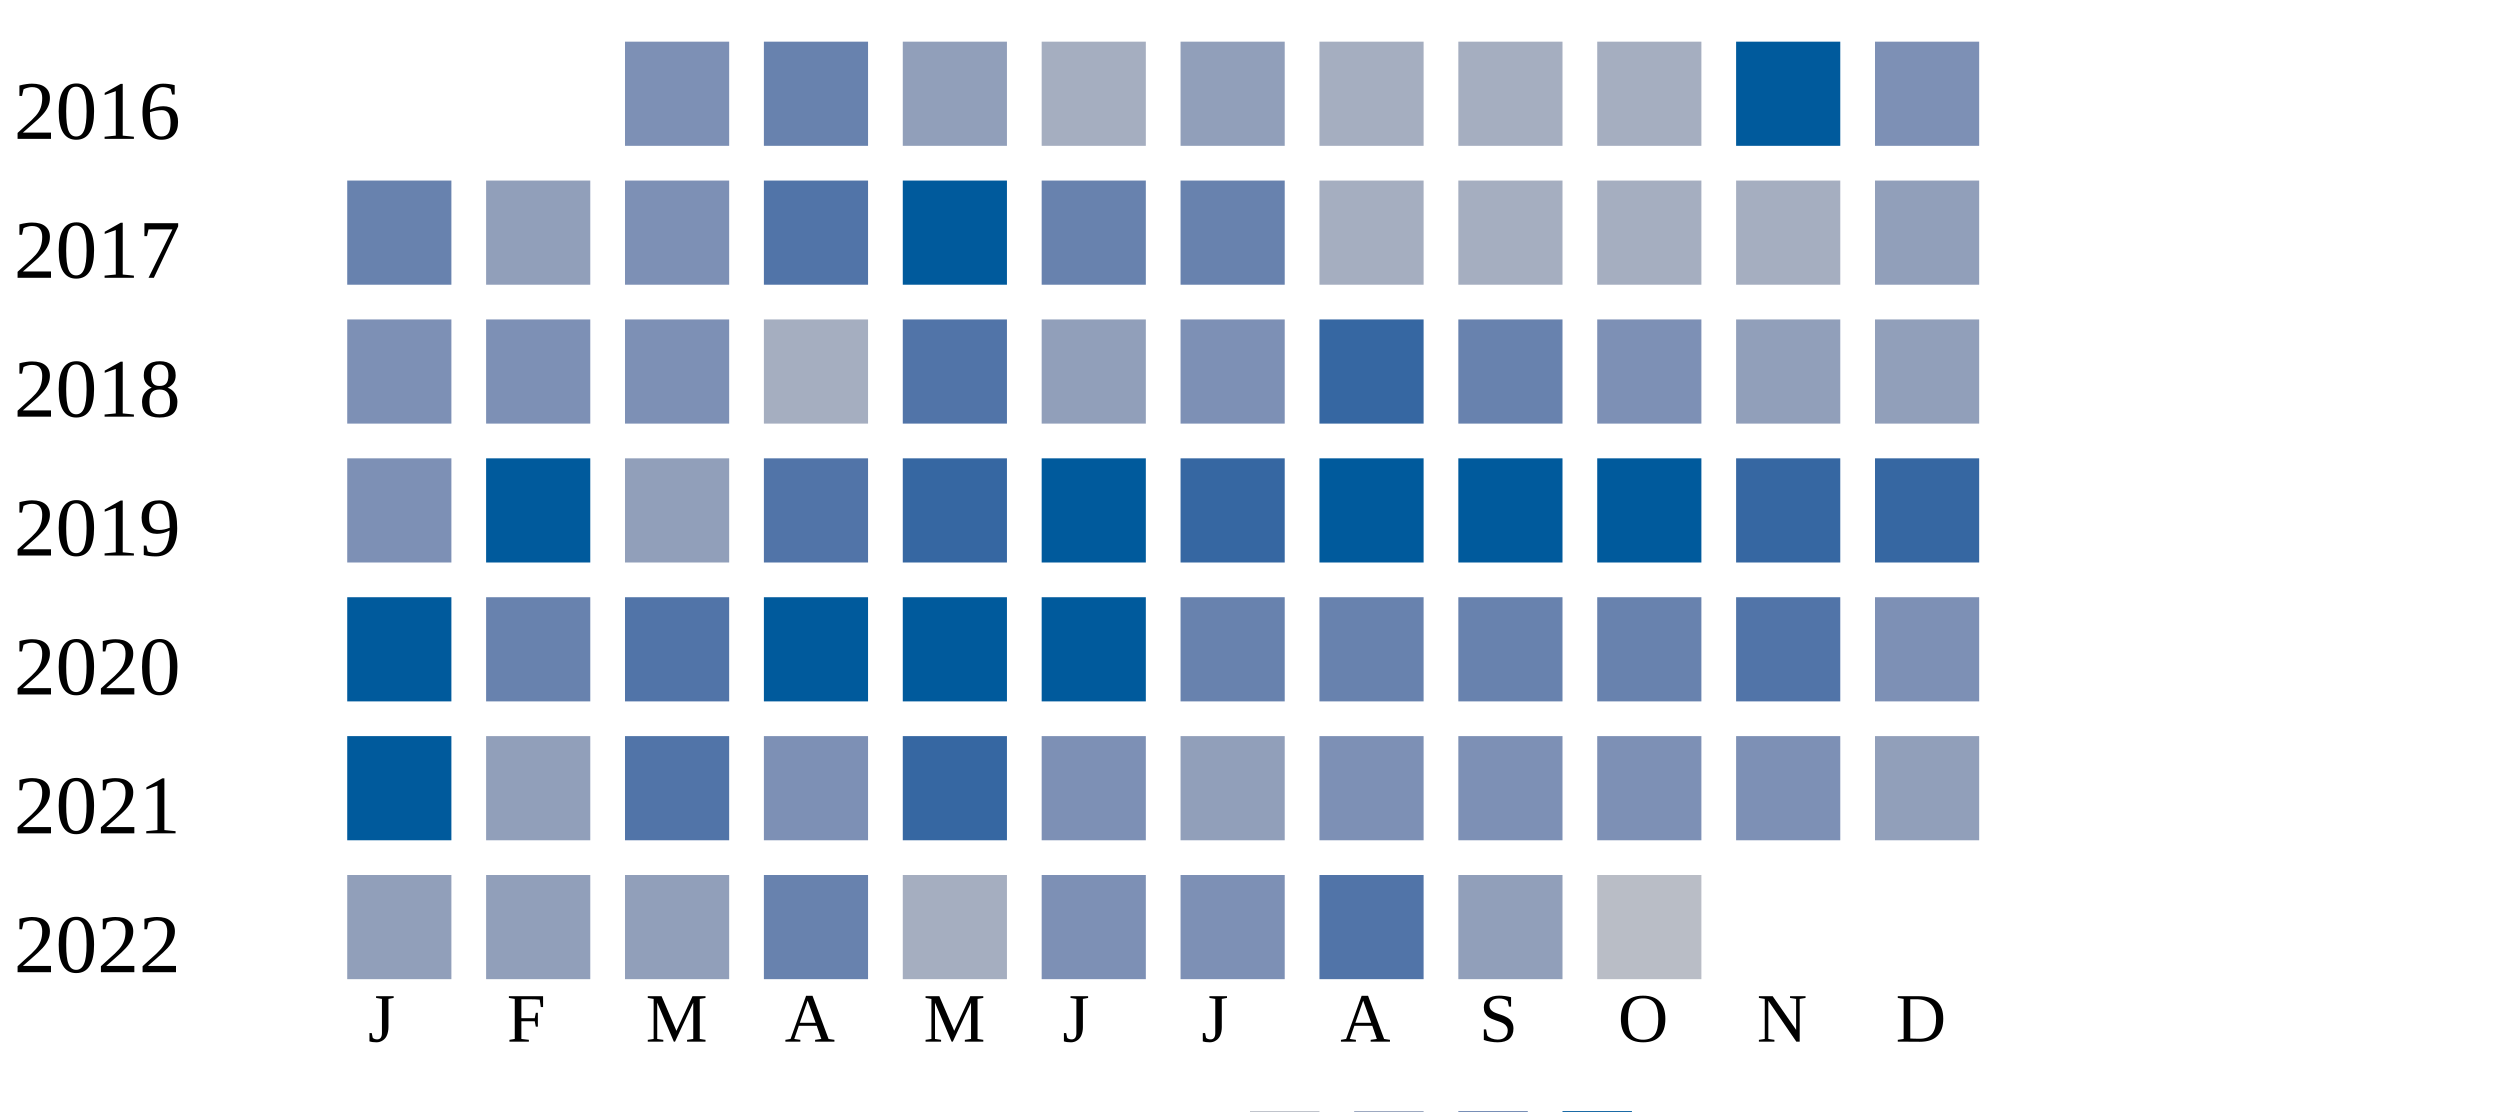
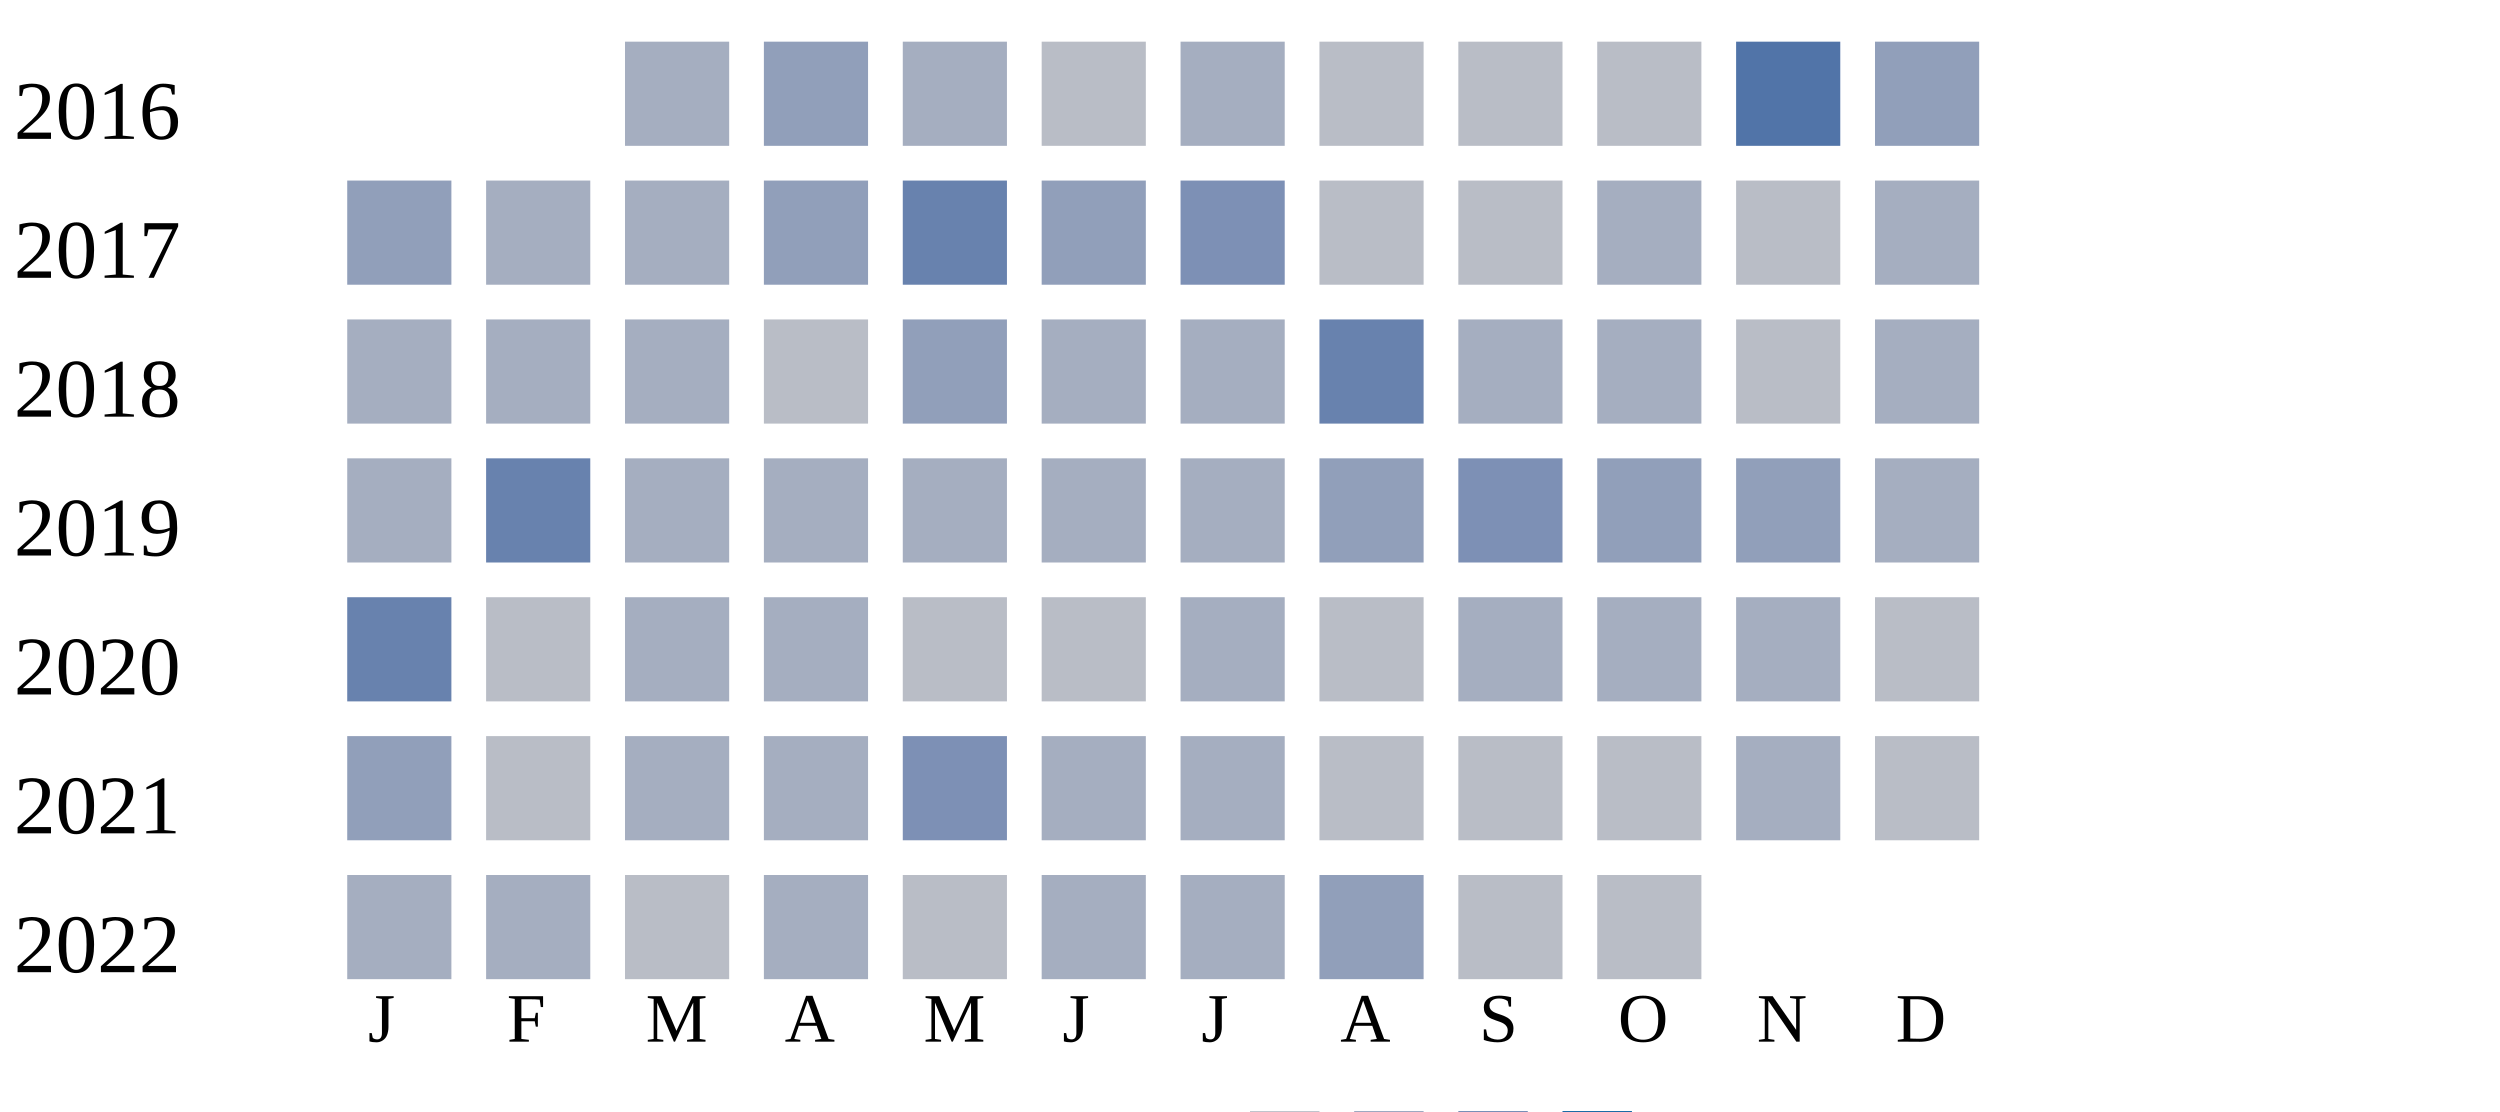
<svg xmlns="http://www.w3.org/2000/svg" width="360" height="160">
  <g transform="translate(0 0)">
    <text x="2" y="20">2016</text>
-     <rect x="90" y="6" width="15" height="15" fill="#7d90b5" />
-     <rect x="110" y="6" width="15" height="15" fill="#6882ae" />
-     <rect x="130" y="6" width="15" height="15" fill="#919fba" />
-     <rect x="150" y="6" width="15" height="15" fill="#a5aec0" />
-     <rect x="170" y="6" width="15" height="15" fill="#919fba" />
-     <rect x="190" y="6" width="15" height="15" fill="#a5aec0" />
-     <rect x="210" y="6" width="15" height="15" fill="#a5aec0" />
-     <rect x="230" y="6" width="15" height="15" fill="#a5aec0" />
-     <rect x="250" y="6" width="15" height="15" fill="#005a9c" />
-     <rect x="270" y="6" width="15" height="15" fill="#7d90b5" />
+     <rect x="90" y="6" width="15" height="15" fill="#a5aec0" />
+     <rect x="110" y="6" width="15" height="15" fill="#919fba" />
+     <rect x="130" y="6" width="15" height="15" fill="#a5aec0" />
+     <rect x="150" y="6" width="15" height="15" fill="#b9bdc6" />
+     <rect x="170" y="6" width="15" height="15" fill="#a5aec0" />
+     <rect x="190" y="6" width="15" height="15" fill="#b9bdc6" />
+     <rect x="210" y="6" width="15" height="15" fill="#b9bdc6" />
+     <rect x="230" y="6" width="15" height="15" fill="#b9bdc6" />
+     <rect x="250" y="6" width="15" height="15" fill="#5174a8" />
+     <rect x="270" y="6" width="15" height="15" fill="#919fba" />
  </g>
  <g transform="translate(0 20)">
    <text x="2" y="20">2017</text>
+     <rect x="50" y="6" width="15" height="15" fill="#919fba" />
+     <rect x="70" y="6" width="15" height="15" fill="#a5aec0" />
+     <rect x="90" y="6" width="15" height="15" fill="#a5aec0" />
+     <rect x="110" y="6" width="15" height="15" fill="#919fba" />
+     <rect x="130" y="6" width="15" height="15" fill="#6882ae" />
+     <rect x="150" y="6" width="15" height="15" fill="#919fba" />
+     <rect x="170" y="6" width="15" height="15" fill="#7d90b5" />
+     <rect x="190" y="6" width="15" height="15" fill="#b9bdc6" />
+     <rect x="210" y="6" width="15" height="15" fill="#b9bdc6" />
+     <rect x="230" y="6" width="15" height="15" fill="#a5aec0" />
+     <rect x="250" y="6" width="15" height="15" fill="#b9bdc6" />
+     <rect x="270" y="6" width="15" height="15" fill="#a5aec0" />
+   </g>
+   <g transform="translate(0 40)">
+     <text x="2" y="20">2018</text>
+     <rect x="50" y="6" width="15" height="15" fill="#a5aec0" />
+     <rect x="70" y="6" width="15" height="15" fill="#a5aec0" />
+     <rect x="90" y="6" width="15" height="15" fill="#a5aec0" />
+     <rect x="110" y="6" width="15" height="15" fill="#b9bdc6" />
+     <rect x="130" y="6" width="15" height="15" fill="#919fba" />
+     <rect x="150" y="6" width="15" height="15" fill="#a5aec0" />
+     <rect x="170" y="6" width="15" height="15" fill="#a5aec0" />
+     <rect x="190" y="6" width="15" height="15" fill="#6882ae" />
+     <rect x="210" y="6" width="15" height="15" fill="#a5aec0" />
+     <rect x="230" y="6" width="15" height="15" fill="#a5aec0" />
+     <rect x="250" y="6" width="15" height="15" fill="#b9bdc6" />
+     <rect x="270" y="6" width="15" height="15" fill="#a5aec0" />
+   </g>
+   <g transform="translate(0 60)">
+     <text x="2" y="20">2019</text>
+     <rect x="50" y="6" width="15" height="15" fill="#a5aec0" />
+     <rect x="70" y="6" width="15" height="15" fill="#6882ae" />
+     <rect x="90" y="6" width="15" height="15" fill="#a5aec0" />
+     <rect x="110" y="6" width="15" height="15" fill="#a5aec0" />
+     <rect x="130" y="6" width="15" height="15" fill="#a5aec0" />
+     <rect x="150" y="6" width="15" height="15" fill="#a5aec0" />
+     <rect x="170" y="6" width="15" height="15" fill="#a5aec0" />
+     <rect x="190" y="6" width="15" height="15" fill="#919fba" />
+     <rect x="210" y="6" width="15" height="15" fill="#7d90b5" />
+     <rect x="230" y="6" width="15" height="15" fill="#919fba" />
+     <rect x="250" y="6" width="15" height="15" fill="#919fba" />
+     <rect x="270" y="6" width="15" height="15" fill="#a5aec0" />
+   </g>
+   <g transform="translate(0 80)">
+     <text x="2" y="20">2020</text>
    <rect x="50" y="6" width="15" height="15" fill="#6882ae" />
-     <rect x="70" y="6" width="15" height="15" fill="#919fba" />
-     <rect x="90" y="6" width="15" height="15" fill="#7d90b5" />
-     <rect x="110" y="6" width="15" height="15" fill="#5174a8" />
-     <rect x="130" y="6" width="15" height="15" fill="#005a9c" />
-     <rect x="150" y="6" width="15" height="15" fill="#6882ae" />
-     <rect x="170" y="6" width="15" height="15" fill="#6882ae" />
-     <rect x="190" y="6" width="15" height="15" fill="#a5aec0" />
+     <rect x="70" y="6" width="15" height="15" fill="#b9bdc6" />
+     <rect x="90" y="6" width="15" height="15" fill="#a5aec0" />
+     <rect x="110" y="6" width="15" height="15" fill="#a5aec0" />
+     <rect x="130" y="6" width="15" height="15" fill="#b9bdc6" />
+     <rect x="150" y="6" width="15" height="15" fill="#b9bdc6" />
+     <rect x="170" y="6" width="15" height="15" fill="#a5aec0" />
+     <rect x="190" y="6" width="15" height="15" fill="#b9bdc6" />
    <rect x="210" y="6" width="15" height="15" fill="#a5aec0" />
    <rect x="230" y="6" width="15" height="15" fill="#a5aec0" />
    <rect x="250" y="6" width="15" height="15" fill="#a5aec0" />
-     <rect x="270" y="6" width="15" height="15" fill="#919fba" />
-   </g>
-   <g transform="translate(0 40)">
-     <text x="2" y="20">2018</text>
-     <rect x="50" y="6" width="15" height="15" fill="#7d90b5" />
-     <rect x="70" y="6" width="15" height="15" fill="#7d90b5" />
-     <rect x="90" y="6" width="15" height="15" fill="#7d90b5" />
-     <rect x="110" y="6" width="15" height="15" fill="#a5aec0" />
-     <rect x="130" y="6" width="15" height="15" fill="#5174a8" />
-     <rect x="150" y="6" width="15" height="15" fill="#919fba" />
-     <rect x="170" y="6" width="15" height="15" fill="#7d90b5" />
-     <rect x="190" y="6" width="15" height="15" fill="#3667a2" />
-     <rect x="210" y="6" width="15" height="15" fill="#6882ae" />
-     <rect x="230" y="6" width="15" height="15" fill="#7d90b5" />
-     <rect x="250" y="6" width="15" height="15" fill="#919fba" />
-     <rect x="270" y="6" width="15" height="15" fill="#919fba" />
-   </g>
-   <g transform="translate(0 60)">
-     <text x="2" y="20">2019</text>
-     <rect x="50" y="6" width="15" height="15" fill="#7d90b5" />
-     <rect x="70" y="6" width="15" height="15" fill="#005a9c" />
-     <rect x="90" y="6" width="15" height="15" fill="#919fba" />
-     <rect x="110" y="6" width="15" height="15" fill="#5174a8" />
-     <rect x="130" y="6" width="15" height="15" fill="#3667a2" />
-     <rect x="150" y="6" width="15" height="15" fill="#005a9c" />
-     <rect x="170" y="6" width="15" height="15" fill="#3667a2" />
-     <rect x="190" y="6" width="15" height="15" fill="#005a9c" />
-     <rect x="210" y="6" width="15" height="15" fill="#005a9c" />
-     <rect x="230" y="6" width="15" height="15" fill="#005a9c" />
-     <rect x="250" y="6" width="15" height="15" fill="#3667a2" />
-     <rect x="270" y="6" width="15" height="15" fill="#3667a2" />
-   </g>
-   <g transform="translate(0 80)">
-     <text x="2" y="20">2020</text>
-     <rect x="50" y="6" width="15" height="15" fill="#005a9c" />
-     <rect x="70" y="6" width="15" height="15" fill="#6882ae" />
-     <rect x="90" y="6" width="15" height="15" fill="#5174a8" />
-     <rect x="110" y="6" width="15" height="15" fill="#005a9c" />
-     <rect x="130" y="6" width="15" height="15" fill="#005a9c" />
-     <rect x="150" y="6" width="15" height="15" fill="#005a9c" />
-     <rect x="170" y="6" width="15" height="15" fill="#6882ae" />
-     <rect x="190" y="6" width="15" height="15" fill="#6882ae" />
-     <rect x="210" y="6" width="15" height="15" fill="#6882ae" />
-     <rect x="230" y="6" width="15" height="15" fill="#6882ae" />
-     <rect x="250" y="6" width="15" height="15" fill="#5174a8" />
-     <rect x="270" y="6" width="15" height="15" fill="#7d90b5" />
+     <rect x="270" y="6" width="15" height="15" fill="#b9bdc6" />
  </g>
  <g transform="translate(0 100)">
    <text x="2" y="20">2021</text>
-     <rect x="50" y="6" width="15" height="15" fill="#005a9c" />
-     <rect x="70" y="6" width="15" height="15" fill="#919fba" />
-     <rect x="90" y="6" width="15" height="15" fill="#5174a8" />
-     <rect x="110" y="6" width="15" height="15" fill="#7d90b5" />
-     <rect x="130" y="6" width="15" height="15" fill="#3667a2" />
-     <rect x="150" y="6" width="15" height="15" fill="#7d90b5" />
-     <rect x="170" y="6" width="15" height="15" fill="#919fba" />
-     <rect x="190" y="6" width="15" height="15" fill="#7d90b5" />
-     <rect x="210" y="6" width="15" height="15" fill="#7d90b5" />
-     <rect x="230" y="6" width="15" height="15" fill="#7d90b5" />
-     <rect x="250" y="6" width="15" height="15" fill="#7d90b5" />
-     <rect x="270" y="6" width="15" height="15" fill="#919fba" />
+     <rect x="50" y="6" width="15" height="15" fill="#919fba" />
+     <rect x="70" y="6" width="15" height="15" fill="#b9bdc6" />
+     <rect x="90" y="6" width="15" height="15" fill="#a5aec0" />
+     <rect x="110" y="6" width="15" height="15" fill="#a5aec0" />
+     <rect x="130" y="6" width="15" height="15" fill="#7d90b5" />
+     <rect x="150" y="6" width="15" height="15" fill="#a5aec0" />
+     <rect x="170" y="6" width="15" height="15" fill="#a5aec0" />
+     <rect x="190" y="6" width="15" height="15" fill="#b9bdc6" />
+     <rect x="210" y="6" width="15" height="15" fill="#b9bdc6" />
+     <rect x="230" y="6" width="15" height="15" fill="#b9bdc6" />
+     <rect x="250" y="6" width="15" height="15" fill="#a5aec0" />
+     <rect x="270" y="6" width="15" height="15" fill="#b9bdc6" />
  </g>
  <g transform="translate(0 120)">
    <text x="2" y="20">2022</text>
-     <rect x="50" y="6" width="15" height="15" fill="#919fba" />
-     <rect x="70" y="6" width="15" height="15" fill="#919fba" />
-     <rect x="90" y="6" width="15" height="15" fill="#919fba" />
-     <rect x="110" y="6" width="15" height="15" fill="#6882ae" />
-     <rect x="130" y="6" width="15" height="15" fill="#a5aec0" />
-     <rect x="150" y="6" width="15" height="15" fill="#7d90b5" />
-     <rect x="170" y="6" width="15" height="15" fill="#7d90b5" />
-     <rect x="190" y="6" width="15" height="15" fill="#5174a8" />
-     <rect x="210" y="6" width="15" height="15" fill="#919fba" />
+     <rect x="50" y="6" width="15" height="15" fill="#a5aec0" />
+     <rect x="70" y="6" width="15" height="15" fill="#a5aec0" />
+     <rect x="90" y="6" width="15" height="15" fill="#b9bdc6" />
+     <rect x="110" y="6" width="15" height="15" fill="#a5aec0" />
+     <rect x="130" y="6" width="15" height="15" fill="#b9bdc6" />
+     <rect x="150" y="6" width="15" height="15" fill="#a5aec0" />
+     <rect x="170" y="6" width="15" height="15" fill="#a5aec0" />
+     <rect x="190" y="6" width="15" height="15" fill="#919fba" />
+     <rect x="210" y="6" width="15" height="15" fill="#b9bdc6" />
    <rect x="230" y="6" width="15" height="15" fill="#b9bdc6" />
  </g>
  <text style="font-size: 10px; text-align: center" x="53" y="150">J</text>
  <text style="font-size: 10px; text-align: center" x="73" y="150">F</text>
  <text style="font-size: 10px; text-align: center" x="93" y="150">M</text>
  <text style="font-size: 10px; text-align: center" x="113" y="150">A</text>
  <text style="font-size: 10px; text-align: center" x="133" y="150">M</text>
  <text style="font-size: 10px; text-align: center" x="153" y="150">J</text>
  <text style="font-size: 10px; text-align: center" x="173" y="150">J</text>
  <text style="font-size: 10px; text-align: center" x="193" y="150">A</text>
  <text style="font-size: 10px; text-align: center" x="213" y="150">S</text>
  <text style="font-size: 10px; text-align: center" x="233" y="150">O</text>
  <text style="font-size: 10px; text-align: center" x="253" y="150">N</text>
  <text style="font-size: 10px; text-align: center" x="273" y="150">D</text>
  <text style="font-size: 10px;" x="155" y="169">Less</text>
  <rect fill="#b9bdc6" width="10" height="10" x="180" y="160" />
  <rect fill="#919fba" width="10" height="10" x="195" y="160" />
  <rect fill="#6882ae" width="10" height="10" x="210" y="160" />
  <rect fill="#005a9c" width="10" height="10" x="225" y="160" />
  <text x="240" y="169" style="font-size: 10px;">More</text>
</svg>
